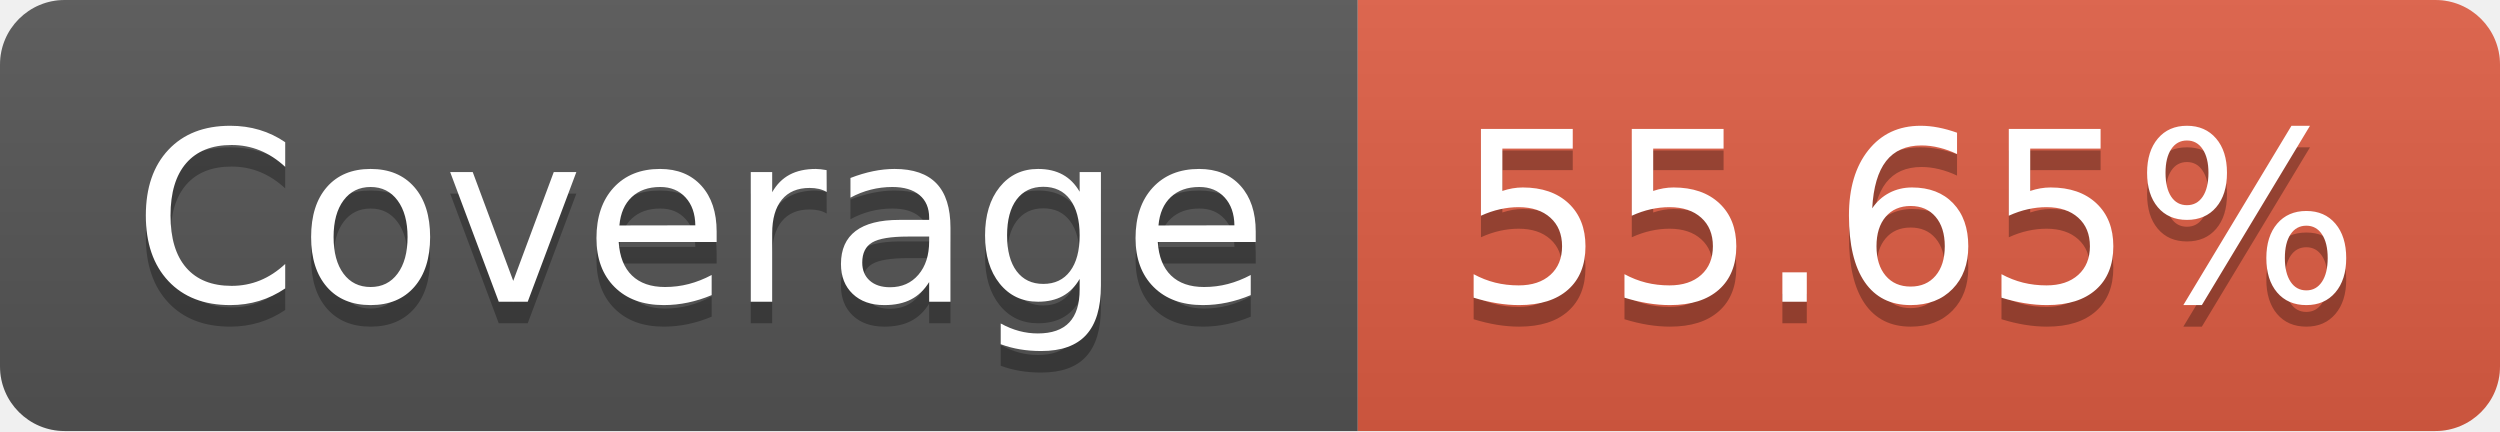
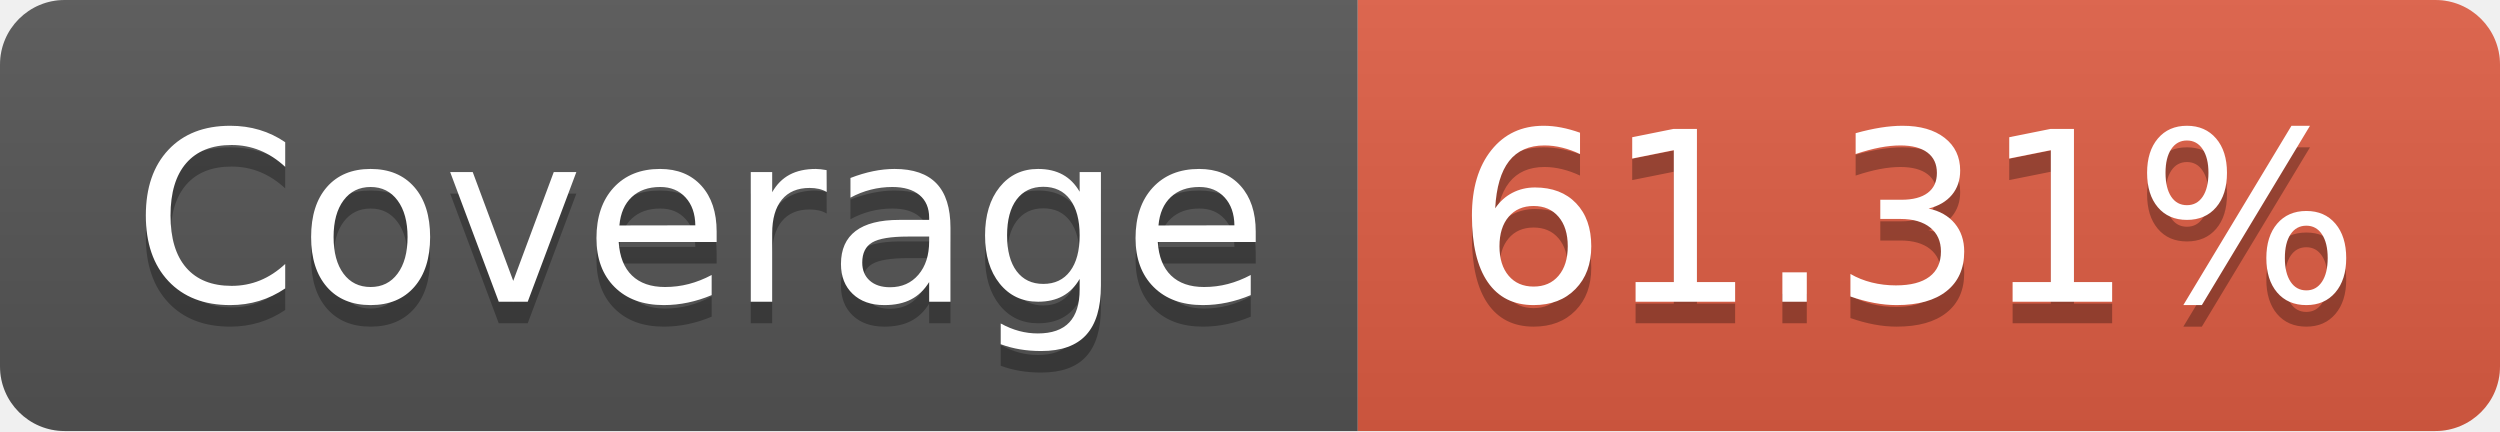
<svg xmlns="http://www.w3.org/2000/svg" width="116" height="20">
  <linearGradient id="b" x2="0" y2="100%">
    <stop offset="0" stop-color="#bbb" stop-opacity=".1" />
    <stop offset="1" stop-opacity=".1" />
  </linearGradient>
  <clipPath id="a">
    <rect width="116" height="20" rx="3" fill="#fff" />
  </clipPath>
  <g clip-path="url(#a)">
    <path fill="#555" d="M0 0h63v20H0z" />
    <path fill="#e05d44" d="M63 0h53v20H63z" />
    <path fill="url(#b)" d="M0 0h116v20H0z" />
  </g>
  <g fill="#fff" text-anchor="middle" font-family="DejaVu Sans,Verdana,Geneva,sans-serif" font-size="110">
    <text x="325" y="150" fill="#010101" fill-opacity=".3" transform="scale(.1)" textLength="530">Coverage</text>
    <text x="325" y="140" transform="scale(.1)" textLength="530">Coverage</text>
-     <text x="885" y="150" fill="#010101" fill-opacity=".3" transform="scale(.1)" textLength="430">55.65%</text>
-     <text x="885" y="140" transform="scale(.1)" textLength="430">55.65%</text>
+     <text x="885" y="150" fill="#010101" fill-opacity=".3" transform="scale(.1)" textLength="430">61.31%</text>
+     <text x="885" y="140" transform="scale(.1)" textLength="430">61.31%</text>
  </g>
</svg>
